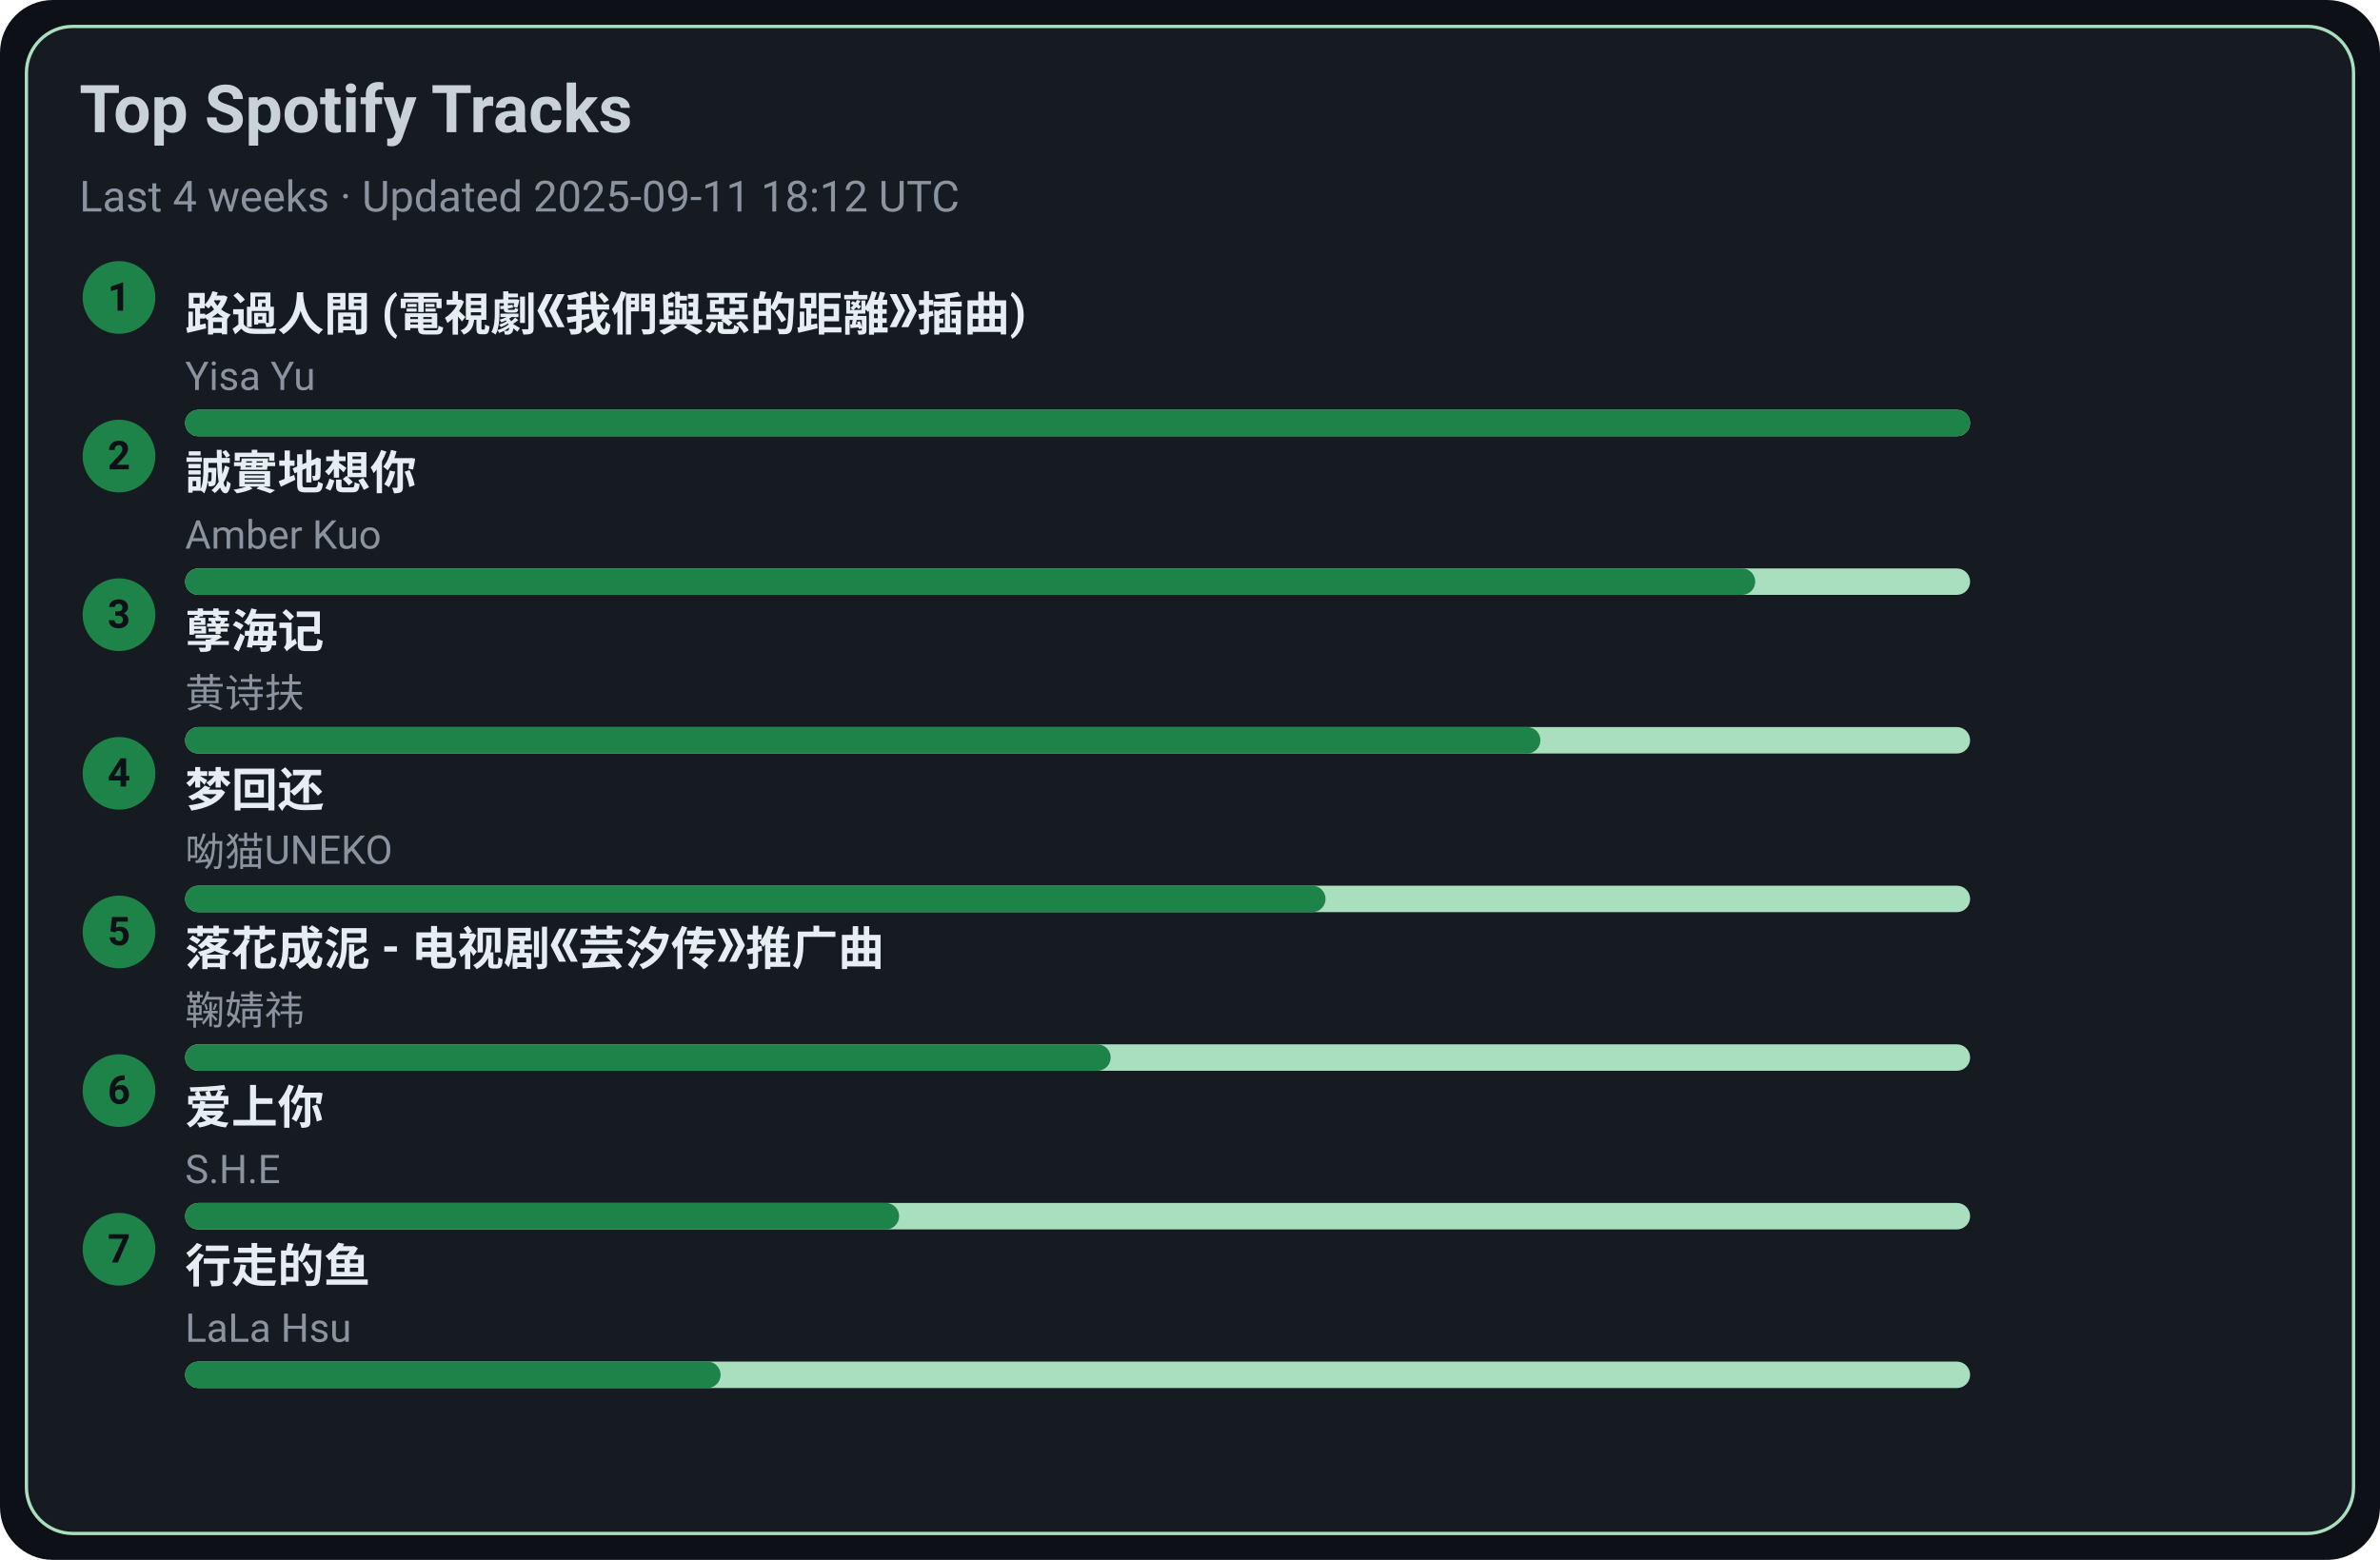
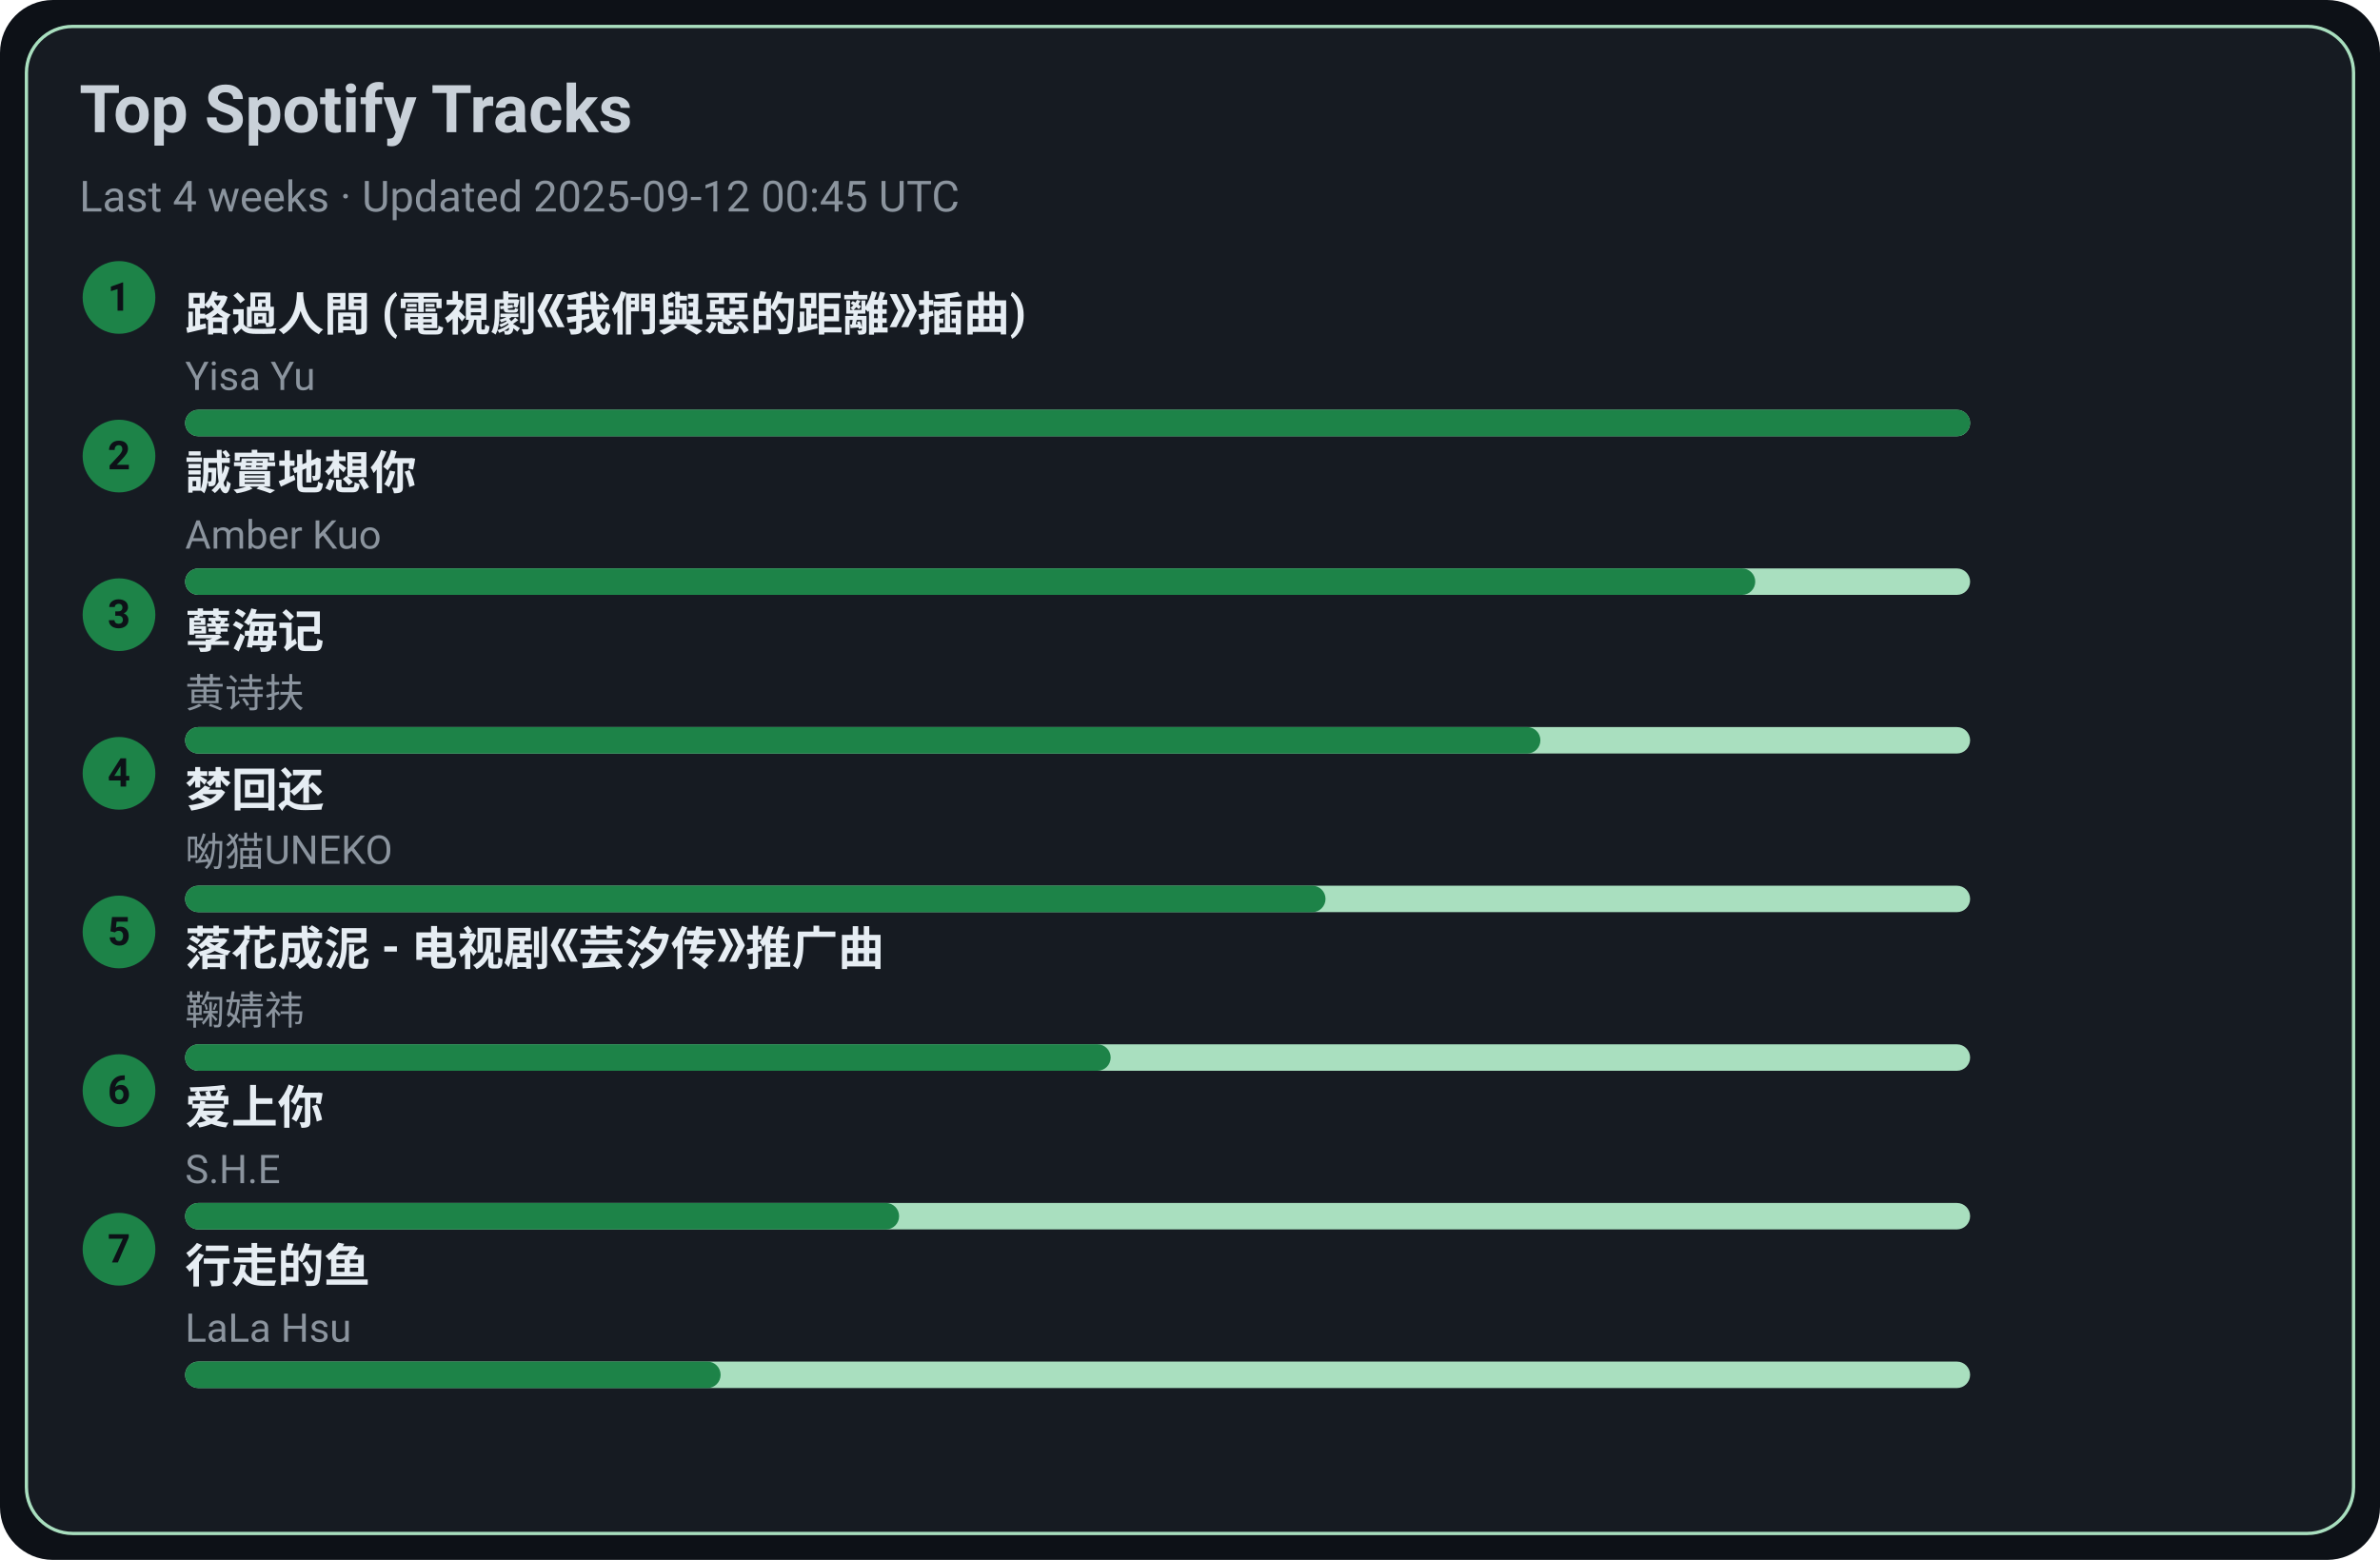
<svg xmlns="http://www.w3.org/2000/svg" width="720" height="472" viewBox="0 0 720 472">
  <style>text{font-family:-apple-system,BlinkMacSystemFont,Segoe UI,Roboto,Ubuntu,Helvetica Neue,Arial,Noto Sans,sans-serif}</style>
  <rect width="720" height="472" rx="16" fill="#0d1117" />
  <rect x="8" y="8" width="704" height="456" rx="14" fill="#161b22" stroke="#A9DFBF" />
  <text x="24" y="40" font-size="20" fill="#c9d1d9" font-weight="600">Top Spotify Tracks</text>
-   <text x="24" y="64" font-size="13" fill="#8b949e">Last 4 weeks · Updated 2025-09-11 18:12 UTC</text>
+   <text x="24" y="64" font-size="13" fill="#8b949e">Last 4 weeks · Updated 2025-09-12 00:45 UTC</text>
  <circle cx="36" cy="90" r="11" fill="#1D8348" />
  <text x="36" y="94" text-anchor="middle" font-size="12" fill="#0d1117" font-weight="700">1</text>
  <a href="https://open.spotify.com/track/1ZSleGniKMWNrWvK5cGALO" target="_blank" rel="noopener noreferrer">
    <text x="56" y="100" font-size="14" fill="#e6edf3" font-weight="600">路過人間 (電視劇《我們與惡的距離》插曲)</text>
  </a>
  <text x="56" y="118" font-size="12" fill="#8b949e">Yisa Yu</text>
  <rect x="56" y="124" width="540" height="8" rx="4" fill="#A9DFBF" />
  <rect x="56" y="124" width="540" height="8" rx="4" fill="#1D8348" />
  <circle cx="36" cy="138" r="11" fill="#1D8348" />
  <text x="36" y="142" text-anchor="middle" font-size="12" fill="#0d1117" font-weight="700">2</text>
  <a href="https://open.spotify.com/track/1SPZzj8QzOwZoAGKXMGLGJ" target="_blank" rel="noopener noreferrer">
    <text x="56" y="148" font-size="14" fill="#e6edf3" font-weight="600">誠實地想你</text>
  </a>
  <text x="56" y="166" font-size="12" fill="#8b949e">Amber Kuo</text>
  <rect x="56" y="172" width="540" height="8" rx="4" fill="#A9DFBF" />
  <rect x="56" y="172" width="475" height="8" rx="4" fill="#1D8348" />
  <circle cx="36" cy="186" r="11" fill="#1D8348" />
  <text x="36" y="190" text-anchor="middle" font-size="12" fill="#0d1117" font-weight="700">3</text>
  <a href="https://open.spotify.com/track/3eIovUMhirNN6btJbpzNqD" target="_blank" rel="noopener noreferrer">
    <text x="56" y="196" font-size="14" fill="#e6edf3" font-weight="600">孽海记</text>
  </a>
  <text x="56" y="214" font-size="12" fill="#8b949e">黄诗扶</text>
  <rect x="56" y="220" width="540" height="8" rx="4" fill="#A9DFBF" />
  <rect x="56" y="220" width="410" height="8" rx="4" fill="#1D8348" />
  <circle cx="36" cy="234" r="11" fill="#1D8348" />
  <text x="36" y="238" text-anchor="middle" font-size="12" fill="#0d1117" font-weight="700">4</text>
  <a href="https://open.spotify.com/track/6jTK3YxlFysC8g0Ye9tbPK" target="_blank" rel="noopener noreferrer">
    <text x="56" y="244" font-size="14" fill="#e6edf3" font-weight="600">梦回还</text>
  </a>
  <text x="56" y="262" font-size="12" fill="#8b949e">呦猫UNEKO</text>
  <rect x="56" y="268" width="540" height="8" rx="4" fill="#A9DFBF" />
  <rect x="56" y="268" width="345" height="8" rx="4" fill="#1D8348" />
  <circle cx="36" cy="282" r="11" fill="#1D8348" />
  <text x="36" y="286" text-anchor="middle" font-size="12" fill="#0d1117" font-weight="700">5</text>
  <a href="https://open.spotify.com/track/3kOZsJz3crGIWWHeoCNa0O" target="_blank" rel="noopener noreferrer">
    <text x="56" y="292" font-size="14" fill="#e6edf3" font-weight="600">落花成泥 - 电视剧《芸汐传》推广曲</text>
  </a>
  <text x="56" y="310" font-size="12" fill="#8b949e">鞠婧祎</text>
  <rect x="56" y="316" width="540" height="8" rx="4" fill="#A9DFBF" />
  <rect x="56" y="316" width="280" height="8" rx="4" fill="#1D8348" />
  <circle cx="36" cy="330" r="11" fill="#1D8348" />
  <text x="36" y="334" text-anchor="middle" font-size="12" fill="#0d1117" font-weight="700">6</text>
  <a href="https://open.spotify.com/track/4hcNpo1rtbzyNswsM5byTf" target="_blank" rel="noopener noreferrer">
    <text x="56" y="340" font-size="14" fill="#e6edf3" font-weight="600">爱上你</text>
  </a>
  <text x="56" y="358" font-size="12" fill="#8b949e">S.H.E</text>
  <rect x="56" y="364" width="540" height="8" rx="4" fill="#A9DFBF" />
  <rect x="56" y="364" width="216" height="8" rx="4" fill="#1D8348" />
  <circle cx="36" cy="378" r="11" fill="#1D8348" />
  <text x="36" y="382" text-anchor="middle" font-size="12" fill="#0d1117" font-weight="700">7</text>
  <a href="https://open.spotify.com/track/5tGyQ1cWTaHBfZSHWr8AZb" target="_blank" rel="noopener noreferrer">
    <text x="56" y="388" font-size="14" fill="#e6edf3" font-weight="600">行走的鱼</text>
  </a>
  <text x="56" y="406" font-size="12" fill="#8b949e">LaLa Hsu</text>
  <rect x="56" y="412" width="540" height="8" rx="4" fill="#A9DFBF" />
  <rect x="56" y="412" width="162" height="8" rx="4" fill="#1D8348" />
</svg>
